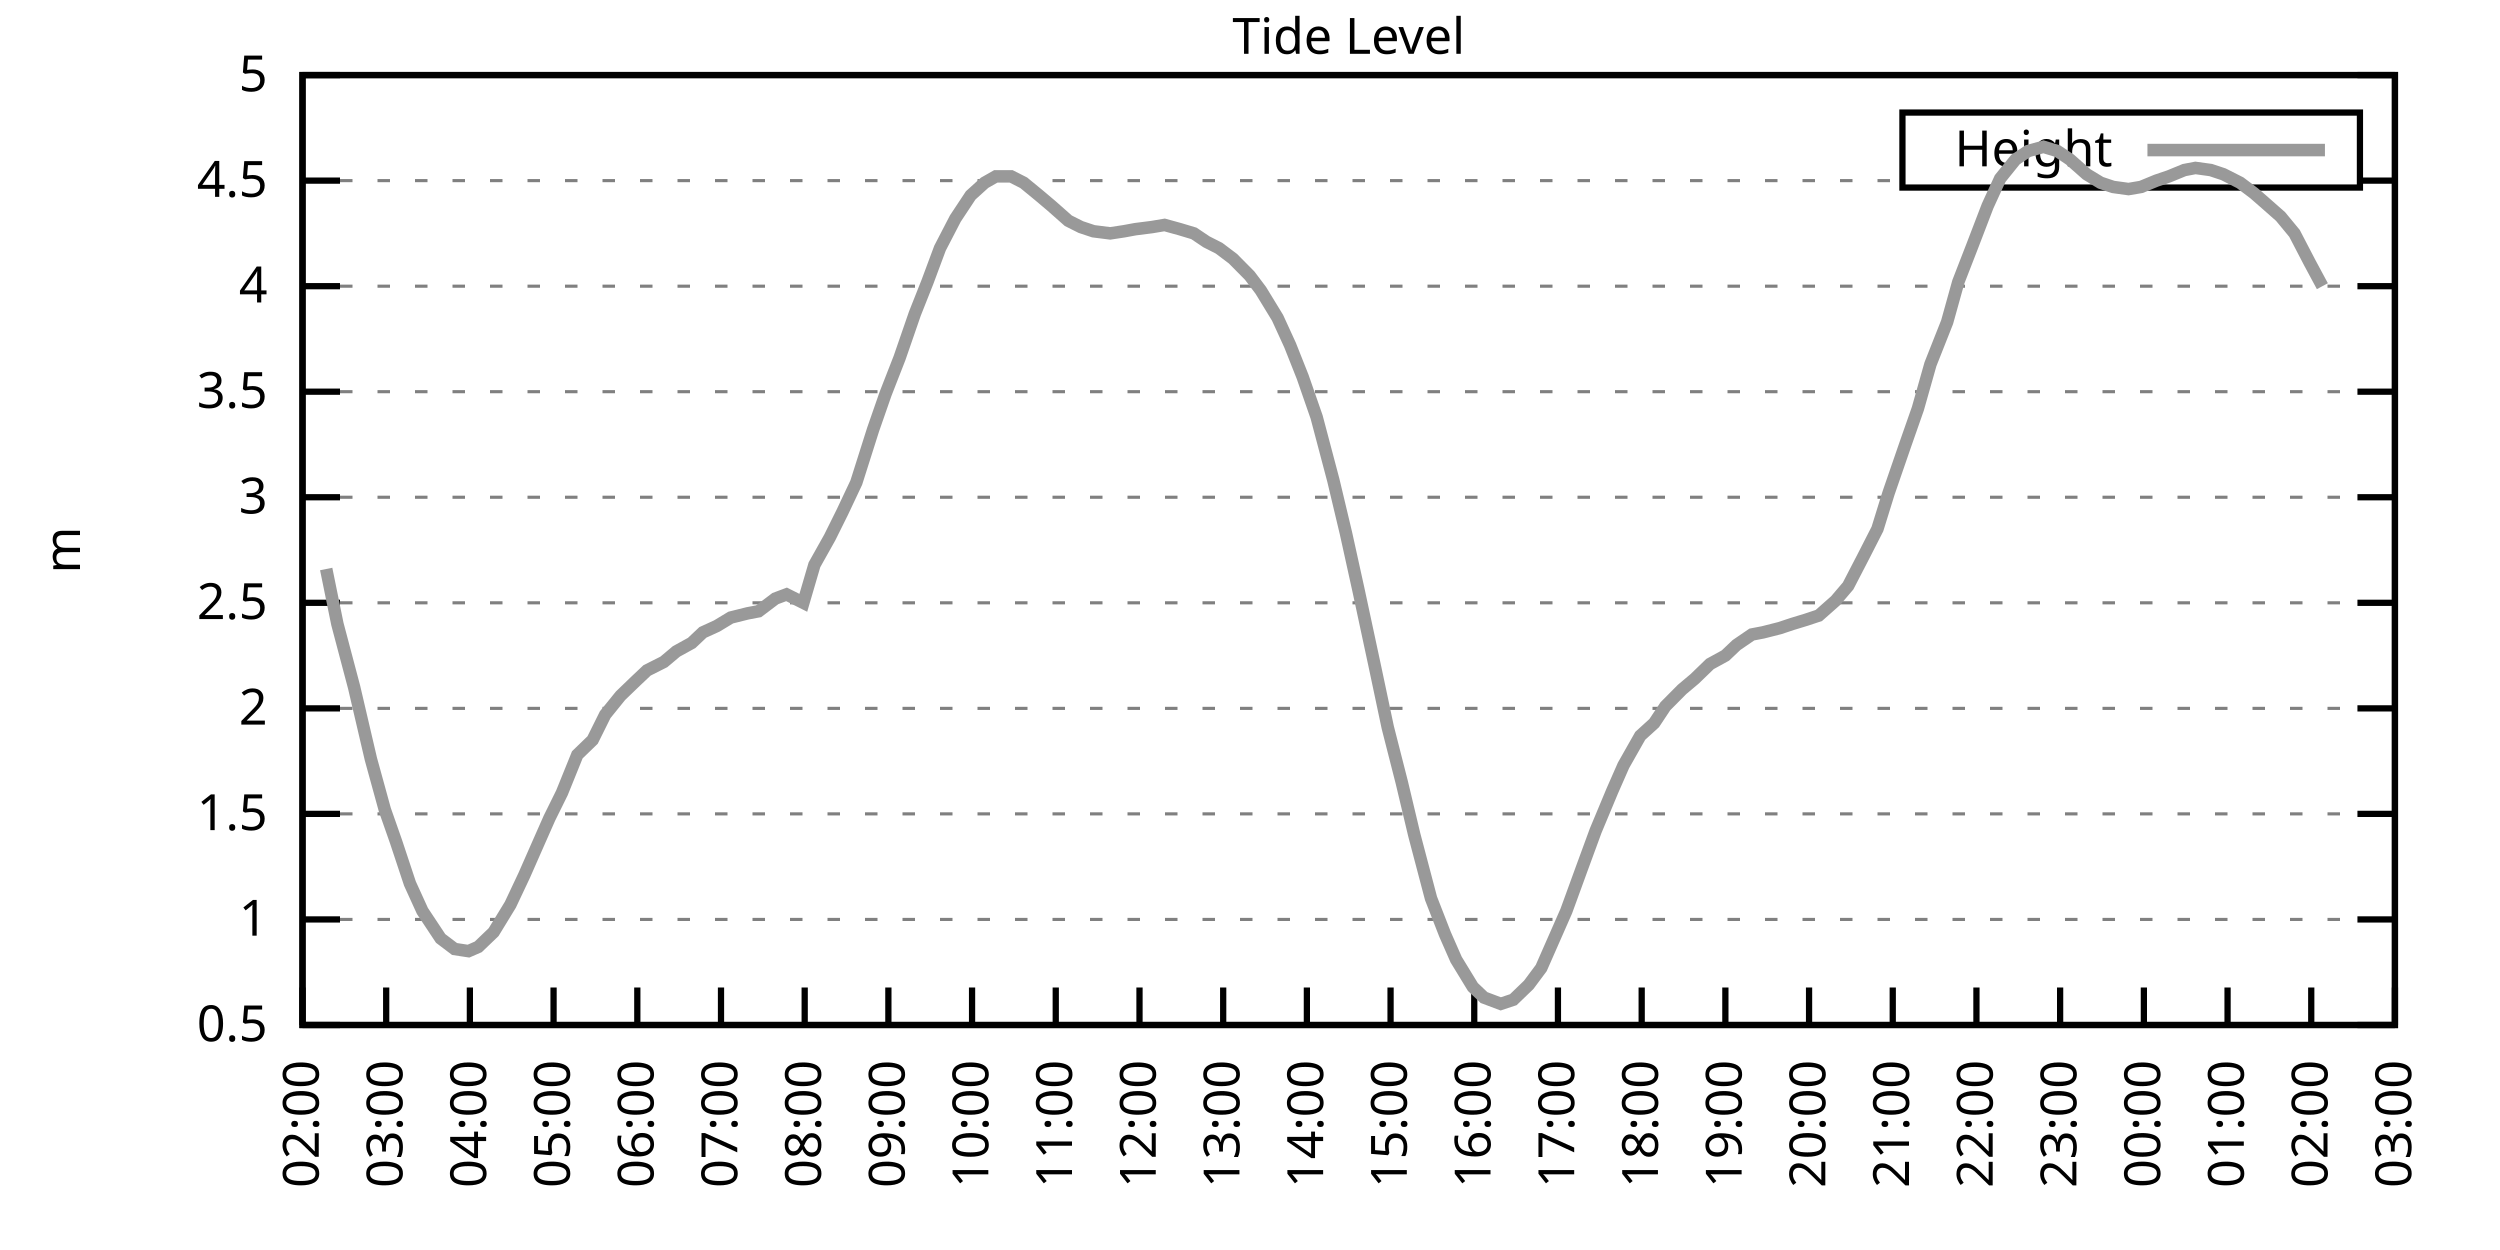
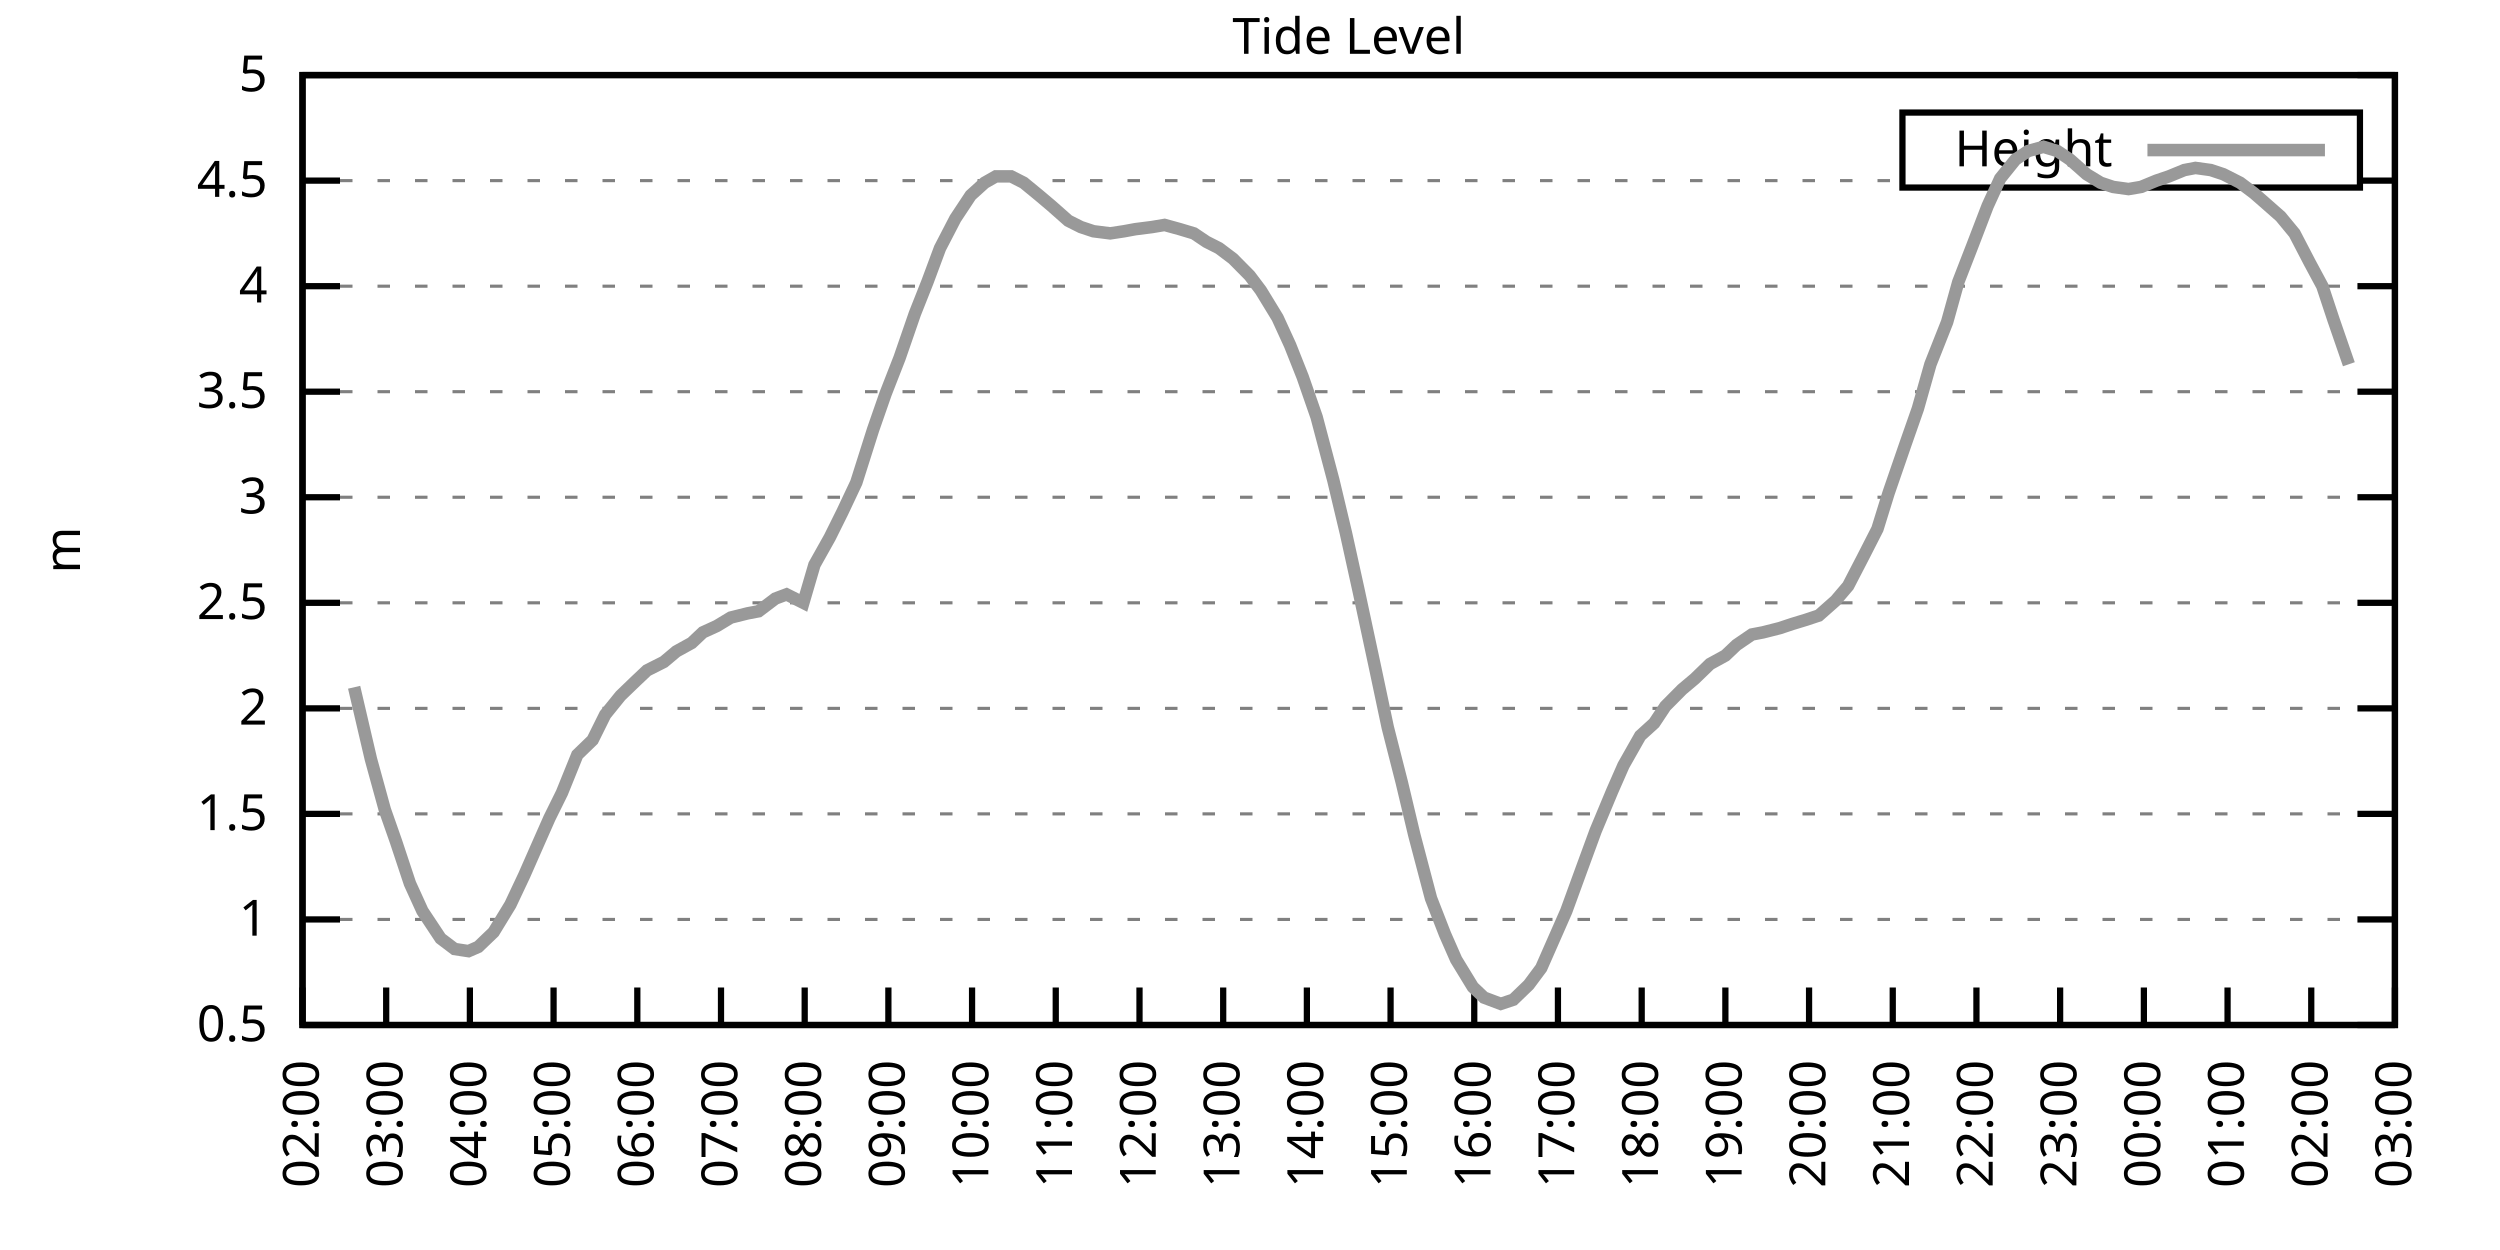
<svg xmlns="http://www.w3.org/2000/svg" xmlns:xlink="http://www.w3.org/1999/xlink" width="400" height="200" viewBox="0 0 400 200">
  <g id="gnuplot_canvas">
    <rect x="0" y="0" width="400" height="200" fill="none" />
    <defs>
      <circle id="gpDot" r="0.5" stroke-width="0.5" stroke="currentColor" />
      <path id="gpPt0" stroke-width="0.333" stroke="currentColor" d="M-1,0 h2 M0,-1 v2" />
      <path id="gpPt1" stroke-width="0.333" stroke="currentColor" d="M-1,-1 L1,1 M1,-1 L-1,1" />
      <path id="gpPt2" stroke-width="0.333" stroke="currentColor" d="M-1,0 L1,0 M0,-1 L0,1 M-1,-1 L1,1 M-1,1 L1,-1" />
      <rect id="gpPt3" stroke-width="0.333" stroke="currentColor" x="-1" y="-1" width="2" height="2" />
      <rect id="gpPt4" stroke-width="0.333" stroke="currentColor" fill="currentColor" x="-1" y="-1" width="2" height="2" />
      <circle id="gpPt5" stroke-width="0.333" stroke="currentColor" cx="0" cy="0" r="1" />
      <use xlink:href="#gpPt5" id="gpPt6" fill="currentColor" stroke="none" />
      <path id="gpPt7" stroke-width="0.333" stroke="currentColor" d="M0,-1.33 L-1.33,0.67 L1.33,0.67 z" />
      <use xlink:href="#gpPt7" id="gpPt8" fill="currentColor" stroke="none" />
      <use xlink:href="#gpPt7" id="gpPt9" stroke="currentColor" transform="rotate(180)" />
      <use xlink:href="#gpPt9" id="gpPt10" fill="currentColor" stroke="none" />
      <use xlink:href="#gpPt3" id="gpPt11" stroke="currentColor" transform="rotate(45)" />
      <use xlink:href="#gpPt11" id="gpPt12" fill="currentColor" stroke="none" />
      <path id="gpPt13" stroke-width="0.333" stroke="currentColor" d="M0,1.330 L1.265,0.411 L0.782,-1.067 L-0.782,-1.076 L-1.265,0.411 z" />
      <use xlink:href="#gpPt13" id="gpPt14" fill="currentColor" stroke="none" />
      <filter id="textbox" filterUnits="objectBoundingBox" x="0" y="0" height="1" width="1">
        <feFlood flood-color="white" flood-opacity="1" result="bgnd" />
        <feComposite in="SourceGraphic" in2="bgnd" operator="atop" />
      </filter>
      <filter id="greybox" filterUnits="objectBoundingBox" x="0" y="0" height="1" width="1">
        <feFlood flood-color="lightgrey" flood-opacity="1" result="grey" />
        <feComposite in="SourceGraphic" in2="grey" operator="atop" />
      </filter>
    </defs>
    <g fill="none" color="white" stroke="currentColor" stroke-width="1.00" stroke-linecap="butt" stroke-linejoin="miter">
</g>
    <g fill="none" color="black" stroke="currentColor" stroke-width="1.00" stroke-linecap="butt" stroke-linejoin="miter">
      <g stroke="none" shape-rendering="crispEdges">
        <polygon fill="rgb(255, 255, 255)" points="48.40,164.00 383.18,164.00 383.18,12.02 48.40,12.02 " />
      </g>
    </g>
    <g fill="none" color="black" stroke="currentColor" stroke-width="1.00" stroke-linecap="butt" stroke-linejoin="miter">
</g>
    <g fill="none" color="black" stroke="black" stroke-width="0.50" stroke-linecap="butt" stroke-linejoin="miter">
</g>
    <g fill="none" color="gray" stroke="currentColor" stroke-width="0.50" stroke-linecap="butt" stroke-linejoin="miter">
      <path stroke="gray" stroke-dasharray="2,4" class="gridline" d="M48.40,164.00 L383.19,164.00  " />
    </g>
    <g fill="none" color="gray" stroke="gray" stroke-width="1.00" stroke-linecap="butt" stroke-linejoin="miter">
</g>
    <g fill="none" color="black" stroke="currentColor" stroke-width="1.00" stroke-linecap="butt" stroke-linejoin="miter">
      <path stroke="black" d="M48.40,164.00 L54.40,164.00 M383.19,164.00 L377.19,164.00  " />
      <g transform="translate(42.80,166.60)" stroke="none" fill="black" font-family="Sans" font-size="8.00" text-anchor="end">
        <text>
          <tspan font-family="Sans"> 0.5</tspan>
        </text>
      </g>
    </g>
    <g fill="none" color="black" stroke="currentColor" stroke-width="1.00" stroke-linecap="butt" stroke-linejoin="miter">
</g>
    <g fill="none" color="black" stroke="black" stroke-width="0.50" stroke-linecap="butt" stroke-linejoin="miter">
</g>
    <g fill="none" color="gray" stroke="currentColor" stroke-width="0.50" stroke-linecap="butt" stroke-linejoin="miter">
      <path stroke="gray" stroke-dasharray="2,4" class="gridline" d="M48.40,147.11 L383.19,147.11  " />
    </g>
    <g fill="none" color="gray" stroke="gray" stroke-width="1.00" stroke-linecap="butt" stroke-linejoin="miter">
</g>
    <g fill="none" color="black" stroke="currentColor" stroke-width="1.00" stroke-linecap="butt" stroke-linejoin="miter">
      <path stroke="black" d="M48.40,147.11 L54.40,147.11 M383.19,147.11 L377.19,147.11  " />
      <g transform="translate(42.80,149.71)" stroke="none" fill="black" font-family="Sans" font-size="8.00" text-anchor="end">
        <text>
          <tspan font-family="Sans"> 1</tspan>
        </text>
      </g>
    </g>
    <g fill="none" color="black" stroke="currentColor" stroke-width="1.00" stroke-linecap="butt" stroke-linejoin="miter">
</g>
    <g fill="none" color="black" stroke="black" stroke-width="0.50" stroke-linecap="butt" stroke-linejoin="miter">
</g>
    <g fill="none" color="gray" stroke="currentColor" stroke-width="0.50" stroke-linecap="butt" stroke-linejoin="miter">
      <path stroke="gray" stroke-dasharray="2,4" class="gridline" d="M48.40,130.22 L383.19,130.22  " />
    </g>
    <g fill="none" color="gray" stroke="gray" stroke-width="1.00" stroke-linecap="butt" stroke-linejoin="miter">
</g>
    <g fill="none" color="black" stroke="currentColor" stroke-width="1.00" stroke-linecap="butt" stroke-linejoin="miter">
      <path stroke="black" d="M48.40,130.22 L54.40,130.22 M383.19,130.22 L377.19,130.22  " />
      <g transform="translate(42.80,132.82)" stroke="none" fill="black" font-family="Sans" font-size="8.00" text-anchor="end">
        <text>
          <tspan font-family="Sans"> 1.5</tspan>
        </text>
      </g>
    </g>
    <g fill="none" color="black" stroke="currentColor" stroke-width="1.00" stroke-linecap="butt" stroke-linejoin="miter">
</g>
    <g fill="none" color="black" stroke="black" stroke-width="0.50" stroke-linecap="butt" stroke-linejoin="miter">
</g>
    <g fill="none" color="gray" stroke="currentColor" stroke-width="0.50" stroke-linecap="butt" stroke-linejoin="miter">
      <path stroke="gray" stroke-dasharray="2,4" class="gridline" d="M48.40,113.34 L383.19,113.34  " />
    </g>
    <g fill="none" color="gray" stroke="gray" stroke-width="1.00" stroke-linecap="butt" stroke-linejoin="miter">
</g>
    <g fill="none" color="black" stroke="currentColor" stroke-width="1.00" stroke-linecap="butt" stroke-linejoin="miter">
      <path stroke="black" d="M48.40,113.34 L54.40,113.34 M383.19,113.34 L377.19,113.34  " />
      <g transform="translate(42.80,115.94)" stroke="none" fill="black" font-family="Sans" font-size="8.00" text-anchor="end">
        <text>
          <tspan font-family="Sans"> 2</tspan>
        </text>
      </g>
    </g>
    <g fill="none" color="black" stroke="currentColor" stroke-width="1.00" stroke-linecap="butt" stroke-linejoin="miter">
</g>
    <g fill="none" color="black" stroke="black" stroke-width="0.50" stroke-linecap="butt" stroke-linejoin="miter">
</g>
    <g fill="none" color="gray" stroke="currentColor" stroke-width="0.50" stroke-linecap="butt" stroke-linejoin="miter">
      <path stroke="gray" stroke-dasharray="2,4" class="gridline" d="M48.40,96.45 L383.19,96.45  " />
    </g>
    <g fill="none" color="gray" stroke="gray" stroke-width="1.00" stroke-linecap="butt" stroke-linejoin="miter">
</g>
    <g fill="none" color="black" stroke="currentColor" stroke-width="1.00" stroke-linecap="butt" stroke-linejoin="miter">
      <path stroke="black" d="M48.40,96.45 L54.40,96.45 M383.19,96.45 L377.19,96.45  " />
      <g transform="translate(42.80,99.05)" stroke="none" fill="black" font-family="Sans" font-size="8.00" text-anchor="end">
        <text>
          <tspan font-family="Sans"> 2.5</tspan>
        </text>
      </g>
    </g>
    <g fill="none" color="black" stroke="currentColor" stroke-width="1.00" stroke-linecap="butt" stroke-linejoin="miter">
</g>
    <g fill="none" color="black" stroke="black" stroke-width="0.50" stroke-linecap="butt" stroke-linejoin="miter">
</g>
    <g fill="none" color="gray" stroke="currentColor" stroke-width="0.50" stroke-linecap="butt" stroke-linejoin="miter">
      <path stroke="gray" stroke-dasharray="2,4" class="gridline" d="M48.40,79.56 L383.19,79.56  " />
    </g>
    <g fill="none" color="gray" stroke="gray" stroke-width="1.00" stroke-linecap="butt" stroke-linejoin="miter">
</g>
    <g fill="none" color="black" stroke="currentColor" stroke-width="1.00" stroke-linecap="butt" stroke-linejoin="miter">
      <path stroke="black" d="M48.40,79.56 L54.40,79.56 M383.19,79.56 L377.19,79.56  " />
      <g transform="translate(42.80,82.16)" stroke="none" fill="black" font-family="Sans" font-size="8.00" text-anchor="end">
        <text>
          <tspan font-family="Sans"> 3</tspan>
        </text>
      </g>
    </g>
    <g fill="none" color="black" stroke="currentColor" stroke-width="1.00" stroke-linecap="butt" stroke-linejoin="miter">
</g>
    <g fill="none" color="black" stroke="black" stroke-width="0.50" stroke-linecap="butt" stroke-linejoin="miter">
</g>
    <g fill="none" color="gray" stroke="currentColor" stroke-width="0.50" stroke-linecap="butt" stroke-linejoin="miter">
      <path stroke="gray" stroke-dasharray="2,4" class="gridline" d="M48.40,62.67 L383.19,62.67  " />
    </g>
    <g fill="none" color="gray" stroke="gray" stroke-width="1.00" stroke-linecap="butt" stroke-linejoin="miter">
</g>
    <g fill="none" color="black" stroke="currentColor" stroke-width="1.00" stroke-linecap="butt" stroke-linejoin="miter">
      <path stroke="black" d="M48.40,62.67 L54.40,62.67 M383.19,62.67 L377.19,62.67  " />
      <g transform="translate(42.80,65.27)" stroke="none" fill="black" font-family="Sans" font-size="8.00" text-anchor="end">
        <text>
          <tspan font-family="Sans"> 3.5</tspan>
        </text>
      </g>
    </g>
    <g fill="none" color="black" stroke="currentColor" stroke-width="1.00" stroke-linecap="butt" stroke-linejoin="miter">
</g>
    <g fill="none" color="black" stroke="black" stroke-width="0.50" stroke-linecap="butt" stroke-linejoin="miter">
</g>
    <g fill="none" color="gray" stroke="currentColor" stroke-width="0.50" stroke-linecap="butt" stroke-linejoin="miter">
      <path stroke="gray" stroke-dasharray="2,4" class="gridline" d="M48.40,45.79 L383.19,45.79  " />
    </g>
    <g fill="none" color="gray" stroke="gray" stroke-width="1.00" stroke-linecap="butt" stroke-linejoin="miter">
</g>
    <g fill="none" color="black" stroke="currentColor" stroke-width="1.00" stroke-linecap="butt" stroke-linejoin="miter">
      <path stroke="black" d="M48.40,45.79 L54.40,45.79 M383.19,45.79 L377.19,45.79  " />
      <g transform="translate(42.80,48.39)" stroke="none" fill="black" font-family="Sans" font-size="8.00" text-anchor="end">
        <text>
          <tspan font-family="Sans"> 4</tspan>
        </text>
      </g>
    </g>
    <g fill="none" color="black" stroke="currentColor" stroke-width="1.00" stroke-linecap="butt" stroke-linejoin="miter">
</g>
    <g fill="none" color="black" stroke="black" stroke-width="0.50" stroke-linecap="butt" stroke-linejoin="miter">
</g>
    <g fill="none" color="gray" stroke="currentColor" stroke-width="0.50" stroke-linecap="butt" stroke-linejoin="miter">
      <path stroke="gray" stroke-dasharray="2,4" class="gridline" d="M48.40,28.90 L304.39,28.90 M377.59,28.90 L383.19,28.90  " />
    </g>
    <g fill="none" color="gray" stroke="gray" stroke-width="1.00" stroke-linecap="butt" stroke-linejoin="miter">
</g>
    <g fill="none" color="black" stroke="currentColor" stroke-width="1.00" stroke-linecap="butt" stroke-linejoin="miter">
      <path stroke="black" d="M48.40,28.90 L54.40,28.90 M383.19,28.90 L377.19,28.90  " />
      <g transform="translate(42.80,31.50)" stroke="none" fill="black" font-family="Sans" font-size="8.00" text-anchor="end">
        <text>
          <tspan font-family="Sans"> 4.5</tspan>
        </text>
      </g>
    </g>
    <g fill="none" color="black" stroke="currentColor" stroke-width="1.00" stroke-linecap="butt" stroke-linejoin="miter">
</g>
    <g fill="none" color="black" stroke="black" stroke-width="0.50" stroke-linecap="butt" stroke-linejoin="miter">
</g>
    <g fill="none" color="gray" stroke="currentColor" stroke-width="0.50" stroke-linecap="butt" stroke-linejoin="miter">
      <path stroke="gray" stroke-dasharray="2,4" class="gridline" d="M48.40,12.01 L383.19,12.01  " />
    </g>
    <g fill="none" color="gray" stroke="gray" stroke-width="1.00" stroke-linecap="butt" stroke-linejoin="miter">
</g>
    <g fill="none" color="black" stroke="currentColor" stroke-width="1.00" stroke-linecap="butt" stroke-linejoin="miter">
      <path stroke="black" d="M48.40,12.01 L54.40,12.01 M383.19,12.01 L377.19,12.01  " />
      <g transform="translate(42.80,14.61)" stroke="none" fill="black" font-family="Sans" font-size="8.00" text-anchor="end">
        <text>
          <tspan font-family="Sans"> 5</tspan>
        </text>
      </g>
    </g>
    <g fill="none" color="black" stroke="currentColor" stroke-width="1.00" stroke-linecap="butt" stroke-linejoin="miter">
      <path stroke="black" d="M48.40,164.00 L48.40,158.00  " />
      <g transform="translate(51.00,169.60) rotate(270.00)" stroke="none" fill="black" font-family="Sans" font-size="8.00" text-anchor="end">
        <text>
          <tspan font-family="Sans">02:00</tspan>
        </text>
      </g>
    </g>
    <g fill="none" color="black" stroke="currentColor" stroke-width="1.00" stroke-linecap="butt" stroke-linejoin="miter">
      <path stroke="black" d="M61.79,164.00 L61.79,158.00  " />
      <g transform="translate(64.39,169.60) rotate(270.00)" stroke="none" fill="black" font-family="Sans" font-size="8.00" text-anchor="end">
        <text>
          <tspan font-family="Sans">03:00</tspan>
        </text>
      </g>
    </g>
    <g fill="none" color="black" stroke="currentColor" stroke-width="1.00" stroke-linecap="butt" stroke-linejoin="miter">
      <path stroke="black" d="M75.18,164.00 L75.18,158.00  " />
      <g transform="translate(77.78,169.60) rotate(270.00)" stroke="none" fill="black" font-family="Sans" font-size="8.00" text-anchor="end">
        <text>
          <tspan font-family="Sans">04:00</tspan>
        </text>
      </g>
    </g>
    <g fill="none" color="black" stroke="currentColor" stroke-width="1.00" stroke-linecap="butt" stroke-linejoin="miter">
      <path stroke="black" d="M88.57,164.00 L88.57,158.00  " />
      <g transform="translate(91.17,169.60) rotate(270.00)" stroke="none" fill="black" font-family="Sans" font-size="8.00" text-anchor="end">
        <text>
          <tspan font-family="Sans">05:00</tspan>
        </text>
      </g>
    </g>
    <g fill="none" color="black" stroke="currentColor" stroke-width="1.00" stroke-linecap="butt" stroke-linejoin="miter">
      <path stroke="black" d="M101.97,164.00 L101.97,158.00  " />
      <g transform="translate(104.57,169.60) rotate(270.00)" stroke="none" fill="black" font-family="Sans" font-size="8.00" text-anchor="end">
        <text>
          <tspan font-family="Sans">06:00</tspan>
        </text>
      </g>
    </g>
    <g fill="none" color="black" stroke="currentColor" stroke-width="1.00" stroke-linecap="butt" stroke-linejoin="miter">
      <path stroke="black" d="M115.36,164.00 L115.36,158.00  " />
      <g transform="translate(117.96,169.60) rotate(270.00)" stroke="none" fill="black" font-family="Sans" font-size="8.00" text-anchor="end">
        <text>
          <tspan font-family="Sans">07:00</tspan>
        </text>
      </g>
    </g>
    <g fill="none" color="black" stroke="currentColor" stroke-width="1.00" stroke-linecap="butt" stroke-linejoin="miter">
      <path stroke="black" d="M128.75,164.00 L128.75,158.00  " />
      <g transform="translate(131.35,169.60) rotate(270.00)" stroke="none" fill="black" font-family="Sans" font-size="8.00" text-anchor="end">
        <text>
          <tspan font-family="Sans">08:00</tspan>
        </text>
      </g>
    </g>
    <g fill="none" color="black" stroke="currentColor" stroke-width="1.00" stroke-linecap="butt" stroke-linejoin="miter">
      <path stroke="black" d="M142.14,164.00 L142.14,158.00  " />
      <g transform="translate(144.74,169.60) rotate(270.00)" stroke="none" fill="black" font-family="Sans" font-size="8.00" text-anchor="end">
        <text>
          <tspan font-family="Sans">09:00</tspan>
        </text>
      </g>
    </g>
    <g fill="none" color="black" stroke="currentColor" stroke-width="1.00" stroke-linecap="butt" stroke-linejoin="miter">
      <path stroke="black" d="M155.53,164.00 L155.53,158.00  " />
      <g transform="translate(158.13,169.60) rotate(270.00)" stroke="none" fill="black" font-family="Sans" font-size="8.00" text-anchor="end">
        <text>
          <tspan font-family="Sans">10:00</tspan>
        </text>
      </g>
    </g>
    <g fill="none" color="black" stroke="currentColor" stroke-width="1.00" stroke-linecap="butt" stroke-linejoin="miter">
      <path stroke="black" d="M168.92,164.00 L168.92,158.00  " />
      <g transform="translate(171.52,169.60) rotate(270.00)" stroke="none" fill="black" font-family="Sans" font-size="8.00" text-anchor="end">
        <text>
          <tspan font-family="Sans">11:00</tspan>
        </text>
      </g>
    </g>
    <g fill="none" color="black" stroke="currentColor" stroke-width="1.00" stroke-linecap="butt" stroke-linejoin="miter">
      <path stroke="black" d="M182.32,164.00 L182.32,158.00  " />
      <g transform="translate(184.92,169.60) rotate(270.00)" stroke="none" fill="black" font-family="Sans" font-size="8.00" text-anchor="end">
        <text>
          <tspan font-family="Sans">12:00</tspan>
        </text>
      </g>
    </g>
    <g fill="none" color="black" stroke="currentColor" stroke-width="1.00" stroke-linecap="butt" stroke-linejoin="miter">
      <path stroke="black" d="M195.71,164.00 L195.71,158.00  " />
      <g transform="translate(198.31,169.60) rotate(270.00)" stroke="none" fill="black" font-family="Sans" font-size="8.00" text-anchor="end">
        <text>
          <tspan font-family="Sans">13:00</tspan>
        </text>
      </g>
    </g>
    <g fill="none" color="black" stroke="currentColor" stroke-width="1.00" stroke-linecap="butt" stroke-linejoin="miter">
      <path stroke="black" d="M209.10,164.00 L209.10,158.00  " />
      <g transform="translate(211.70,169.60) rotate(270.00)" stroke="none" fill="black" font-family="Sans" font-size="8.00" text-anchor="end">
        <text>
          <tspan font-family="Sans">14:00</tspan>
        </text>
      </g>
    </g>
    <g fill="none" color="black" stroke="currentColor" stroke-width="1.00" stroke-linecap="butt" stroke-linejoin="miter">
      <path stroke="black" d="M222.49,164.00 L222.49,158.00  " />
      <g transform="translate(225.09,169.60) rotate(270.00)" stroke="none" fill="black" font-family="Sans" font-size="8.00" text-anchor="end">
        <text>
          <tspan font-family="Sans">15:00</tspan>
        </text>
      </g>
    </g>
    <g fill="none" color="black" stroke="currentColor" stroke-width="1.00" stroke-linecap="butt" stroke-linejoin="miter">
      <path stroke="black" d="M235.88,164.00 L235.88,158.00  " />
      <g transform="translate(238.48,169.60) rotate(270.00)" stroke="none" fill="black" font-family="Sans" font-size="8.00" text-anchor="end">
        <text>
          <tspan font-family="Sans">16:00</tspan>
        </text>
      </g>
    </g>
    <g fill="none" color="black" stroke="currentColor" stroke-width="1.00" stroke-linecap="butt" stroke-linejoin="miter">
      <path stroke="black" d="M249.27,164.00 L249.27,158.00  " />
      <g transform="translate(251.87,169.60) rotate(270.00)" stroke="none" fill="black" font-family="Sans" font-size="8.00" text-anchor="end">
        <text>
          <tspan font-family="Sans">17:00</tspan>
        </text>
      </g>
    </g>
    <g fill="none" color="black" stroke="currentColor" stroke-width="1.00" stroke-linecap="butt" stroke-linejoin="miter">
      <path stroke="black" d="M262.67,164.00 L262.67,158.00  " />
      <g transform="translate(265.27,169.60) rotate(270.00)" stroke="none" fill="black" font-family="Sans" font-size="8.00" text-anchor="end">
        <text>
          <tspan font-family="Sans">18:00</tspan>
        </text>
      </g>
    </g>
    <g fill="none" color="black" stroke="currentColor" stroke-width="1.00" stroke-linecap="butt" stroke-linejoin="miter">
      <path stroke="black" d="M276.06,164.00 L276.06,158.00  " />
      <g transform="translate(278.66,169.60) rotate(270.00)" stroke="none" fill="black" font-family="Sans" font-size="8.00" text-anchor="end">
        <text>
          <tspan font-family="Sans">19:00</tspan>
        </text>
      </g>
    </g>
    <g fill="none" color="black" stroke="currentColor" stroke-width="1.00" stroke-linecap="butt" stroke-linejoin="miter">
      <path stroke="black" d="M289.45,164.00 L289.45,158.00  " />
      <g transform="translate(292.05,169.60) rotate(270.00)" stroke="none" fill="black" font-family="Sans" font-size="8.00" text-anchor="end">
        <text>
          <tspan font-family="Sans">20:00</tspan>
        </text>
      </g>
    </g>
    <g fill="none" color="black" stroke="currentColor" stroke-width="1.00" stroke-linecap="butt" stroke-linejoin="miter">
      <path stroke="black" d="M302.84,164.00 L302.84,158.00  " />
      <g transform="translate(305.44,169.60) rotate(270.00)" stroke="none" fill="black" font-family="Sans" font-size="8.00" text-anchor="end">
        <text>
          <tspan font-family="Sans">21:00</tspan>
        </text>
      </g>
    </g>
    <g fill="none" color="black" stroke="currentColor" stroke-width="1.00" stroke-linecap="butt" stroke-linejoin="miter">
      <path stroke="black" d="M316.23,164.00 L316.23,158.00  " />
      <g transform="translate(318.83,169.60) rotate(270.00)" stroke="none" fill="black" font-family="Sans" font-size="8.00" text-anchor="end">
        <text>
          <tspan font-family="Sans">22:00</tspan>
        </text>
      </g>
    </g>
    <g fill="none" color="black" stroke="currentColor" stroke-width="1.00" stroke-linecap="butt" stroke-linejoin="miter">
      <path stroke="black" d="M329.62,164.00 L329.62,158.00  " />
      <g transform="translate(332.22,169.60) rotate(270.00)" stroke="none" fill="black" font-family="Sans" font-size="8.00" text-anchor="end">
        <text>
          <tspan font-family="Sans">23:00</tspan>
        </text>
      </g>
    </g>
    <g fill="none" color="black" stroke="currentColor" stroke-width="1.00" stroke-linecap="butt" stroke-linejoin="miter">
      <path stroke="black" d="M343.02,164.00 L343.02,158.00  " />
      <g transform="translate(345.62,169.60) rotate(270.00)" stroke="none" fill="black" font-family="Sans" font-size="8.00" text-anchor="end">
        <text>
          <tspan font-family="Sans">00:00</tspan>
        </text>
      </g>
    </g>
    <g fill="none" color="black" stroke="currentColor" stroke-width="1.00" stroke-linecap="butt" stroke-linejoin="miter">
      <path stroke="black" d="M356.41,164.00 L356.41,158.00  " />
      <g transform="translate(359.01,169.60) rotate(270.00)" stroke="none" fill="black" font-family="Sans" font-size="8.00" text-anchor="end">
        <text>
          <tspan font-family="Sans">01:00</tspan>
        </text>
      </g>
    </g>
    <g fill="none" color="black" stroke="currentColor" stroke-width="1.00" stroke-linecap="butt" stroke-linejoin="miter">
      <path stroke="black" d="M369.80,164.00 L369.80,158.00  " />
      <g transform="translate(372.40,169.60) rotate(270.00)" stroke="none" fill="black" font-family="Sans" font-size="8.00" text-anchor="end">
        <text>
          <tspan font-family="Sans">02:00</tspan>
        </text>
      </g>
    </g>
    <g fill="none" color="black" stroke="currentColor" stroke-width="1.00" stroke-linecap="butt" stroke-linejoin="miter">
      <path stroke="black" d="M383.19,164.00 L383.19,158.00  " />
      <g transform="translate(385.79,169.60) rotate(270.00)" stroke="none" fill="black" font-family="Sans" font-size="8.00" text-anchor="end">
        <text>
          <tspan font-family="Sans">03:00</tspan>
        </text>
      </g>
    </g>
    <g fill="none" color="black" stroke="currentColor" stroke-width="1.00" stroke-linecap="butt" stroke-linejoin="miter">
</g>
    <g fill="none" color="black" stroke="currentColor" stroke-width="1.00" stroke-linecap="butt" stroke-linejoin="miter">
      <path stroke="black" d="M48.40,12.01 L48.40,164.00 L383.19,164.00 L383.19,12.01 L48.40,12.01 Z  " />
    </g>
    <g fill="none" color="black" stroke="currentColor" stroke-width="1.00" stroke-linecap="butt" stroke-linejoin="miter">
</g>
    <g fill="none" color="black" stroke="currentColor" stroke-width="1.00" stroke-linecap="butt" stroke-linejoin="miter">
      <path stroke="black" d="M304.39,30.01 L304.39,18.01 L377.59,18.01 L377.59,30.01 L304.39,30.01 Z  " />
    </g>
    <g id="Tide_level_plot_1">
      <g fill="none" color="white" stroke="black" stroke-width="2.00" stroke-linecap="butt" stroke-linejoin="miter">
</g>
      <g fill="none" color="black" stroke="currentColor" stroke-width="2.00" stroke-linecap="butt" stroke-linejoin="miter">
        <g transform="translate(337.99,26.61)" stroke="none" fill="black" font-family="Sans" font-size="8.00" text-anchor="end">
          <text>
            <tspan font-family="Sans">Height</tspan>
          </text>
        </g>
      </g>
      <g fill="none" color="black" stroke="currentColor" stroke-width="2.00" stroke-linecap="butt" stroke-linejoin="miter">
-         <path stroke="rgb(153, 153, 153)" d="M343.59,24.01 L371.99,24.01 M52.19,91.04 L53.98,99.83 L56.66,109.96 L59.34,121.44 L61.57,129.55 L63.35,134.62   L65.59,141.37 L67.59,145.76 L70.50,150.15 L72.73,151.84 L74.96,152.18 L76.52,151.50 L78.98,149.14 L81.66,144.75   L83.89,140.02 L86.12,134.95 L87.91,130.90 L89.91,126.85 L92.37,120.77 L94.82,118.40 L96.83,114.35 L99.29,111.31   L101.74,108.95 L103.53,107.26 L106.21,105.91 L108.22,104.22 L110.67,102.87 L112.46,101.18 L114.69,100.16 L116.92,98.81   L119.60,98.14 L121.38,97.80 L124.06,95.77 L125.85,95.10 L128.53,96.45 L130.31,90.37 L132.77,85.98 L134.78,81.93   L137.01,77.20 L139.69,68.75 L141.69,63.01 L143.93,57.27 L146.38,50.18 L148.39,45.11 L150.40,39.71 L152.85,34.98   L155.31,31.26 L157.54,29.24 L159.33,28.22 L161.78,28.22 L163.79,29.24 L166.25,31.26 L168.25,32.95 L170.93,35.32   L172.94,36.33 L174.95,37.00 L177.63,37.34 L179.86,37.00 L181.65,36.67 L184.32,36.33 L186.33,35.99 L188.79,36.67   L191.02,37.34 L193.03,38.69 L195.04,39.71 L197.27,41.39 L199.95,44.10 L201.73,46.46 L204.41,50.85 L206.42,55.24   L208.43,60.31 L210.66,66.73 L213.34,76.86 L215.35,85.30 L217.36,94.42 L220.04,106.92 L222.04,116.38 L224.28,125.16   L226.29,133.60 L228.96,143.73 L231.20,149.48 L232.98,153.53 L235.66,157.92 L237.44,159.61 L240.12,160.62 L242.13,159.95   L244.59,157.58 L246.60,154.88 L248.83,149.81 L250.61,145.76 L253.07,139.01 L255.30,132.93 L257.98,126.51 L259.76,122.46   L262.44,117.73 L264.67,115.70 L266.46,113.00 L269.14,110.30 L271.15,108.61 L273.60,106.24 L276.06,104.89 L277.84,103.20   L280.30,101.52 L282.08,101.18 L284.76,100.50 L286.77,99.83 L289.00,99.15 L291.01,98.48 L293.69,96.11 L295.70,93.75   L298.15,89.02 L300.39,84.63 L302.17,78.89 L304.85,71.12 L306.86,65.38 L308.87,58.28 L311.54,51.53 L313.33,45.11   L315.56,39.37 L318.02,32.95 L320.03,28.56 L322.48,25.52 L324.49,24.17 L326.95,23.49 L329.18,24.17 L331.19,25.52   L333.86,27.88 L336.10,29.24 L338.10,29.91 L340.56,30.25 L342.57,29.91 L345.02,28.90 L347.03,28.22 L349.49,27.21   L351.27,26.87 L353.73,27.21 L355.74,27.88 L358.42,29.24 L360.65,30.92 L362.21,32.28 L364.89,34.64 L367.12,37.34   L369.58,42.07 L371.58,45.79  " />
+         <path stroke="rgb(153, 153, 153)" d="M343.59,24.01 L371.99,24.01 M56.66,109.96 L59.34,121.44 L61.57,129.55 L63.35,134.62 L65.59,141.37 L67.59,145.76   L70.50,150.15 L72.73,151.84 L74.96,152.18 L76.52,151.50 L78.98,149.14 L81.66,144.75 L83.89,140.02 L86.12,134.95   L87.91,130.90 L89.91,126.85 L92.37,120.77 L94.82,118.40 L96.83,114.35 L99.29,111.31 L101.74,108.95 L103.53,107.26   L106.21,105.91 L108.22,104.22 L110.67,102.87 L112.46,101.18 L114.69,100.16 L116.92,98.81 L119.60,98.14 L121.38,97.80   L124.06,95.77 L125.85,95.10 L128.53,96.45 L130.31,90.37 L132.77,85.98 L134.78,81.93 L137.01,77.20 L139.69,68.75   L141.69,63.01 L143.93,57.27 L146.38,50.18 L148.39,45.11 L150.40,39.71 L152.85,34.98 L155.31,31.26 L157.54,29.24   L159.33,28.22 L161.78,28.22 L163.79,29.24 L166.25,31.26 L168.25,32.95 L170.93,35.32 L172.94,36.33 L174.95,37.00   L177.63,37.34 L179.86,37.00 L181.65,36.67 L184.32,36.33 L186.33,35.99 L188.79,36.67 L191.02,37.34 L193.03,38.69   L195.04,39.71 L197.27,41.39 L199.95,44.10 L201.73,46.46 L204.41,50.85 L206.42,55.24 L208.43,60.31 L210.66,66.73   L213.34,76.86 L215.35,85.30 L217.36,94.42 L220.04,106.92 L222.04,116.38 L224.28,125.16 L226.29,133.60 L228.96,143.73   L231.20,149.48 L232.98,153.53 L235.66,157.92 L237.44,159.61 L240.12,160.62 L242.13,159.95 L244.59,157.58 L246.60,154.88   L248.83,149.81 L250.61,145.76 L253.07,139.01 L255.30,132.93 L257.98,126.51 L259.76,122.46 L262.44,117.73 L264.67,115.70   L266.46,113.00 L269.14,110.30 L271.15,108.61 L273.60,106.24 L276.06,104.89 L277.84,103.20 L280.30,101.52 L282.08,101.18   L284.76,100.50 L286.77,99.83 L289.00,99.15 L291.01,98.48 L293.69,96.11 L295.70,93.75 L298.15,89.02 L300.39,84.63   L302.17,78.89 L304.85,71.12 L306.86,65.38 L308.87,58.28 L311.54,51.53 L313.33,45.11 L315.56,39.37 L318.02,32.95   L320.03,28.56 L322.48,25.52 L324.49,24.17 L326.95,23.49 L329.18,24.17 L331.19,25.52 L333.86,27.88 L336.10,29.24   L338.10,29.91 L340.56,30.25 L342.57,29.91 L345.02,28.90 L347.03,28.22 L349.49,27.21 L351.27,26.87 L353.73,27.21   L355.74,27.88 L358.42,29.24 L360.65,30.92 L362.21,32.28 L364.89,34.64 L367.12,37.34 L369.58,42.07 L371.58,45.79   L373.37,51.19 L375.82,58.28  " />
      </g>
    </g>
    <g fill="none" color="black" stroke="currentColor" stroke-width="2.00" stroke-linecap="butt" stroke-linejoin="miter">
</g>
    <g fill="none" color="black" stroke="black" stroke-width="1.00" stroke-linecap="butt" stroke-linejoin="miter">
</g>
    <g fill="none" color="black" stroke="currentColor" stroke-width="1.00" stroke-linecap="butt" stroke-linejoin="miter">
      <path stroke="black" d="M48.40,12.01 L48.40,164.00 L383.19,164.00 L383.19,12.01 L48.40,12.01 Z  " />
      <g transform="translate(12.80,88.01) rotate(270.00)" stroke="none" fill="black" font-family="Sans" font-size="8.00" text-anchor="middle">
        <text>
          <tspan font-family="Sans">m</tspan>
        </text>
      </g>
    </g>
    <g fill="none" color="black" stroke="currentColor" stroke-width="1.00" stroke-linecap="butt" stroke-linejoin="miter">
</g>
    <g fill="none" color="black" stroke="currentColor" stroke-width="1.00" stroke-linecap="butt" stroke-linejoin="miter">
      <g transform="translate(215.79,8.61)" stroke="none" fill="black" font-family="Sans" font-size="8.00" text-anchor="middle">
        <text>
          <tspan font-family="Sans">Tide Level</tspan>
        </text>
      </g>
    </g>
    <g fill="none" color="black" stroke="currentColor" stroke-width="1.00" stroke-linecap="butt" stroke-linejoin="miter">
</g>
  </g>
</svg>
